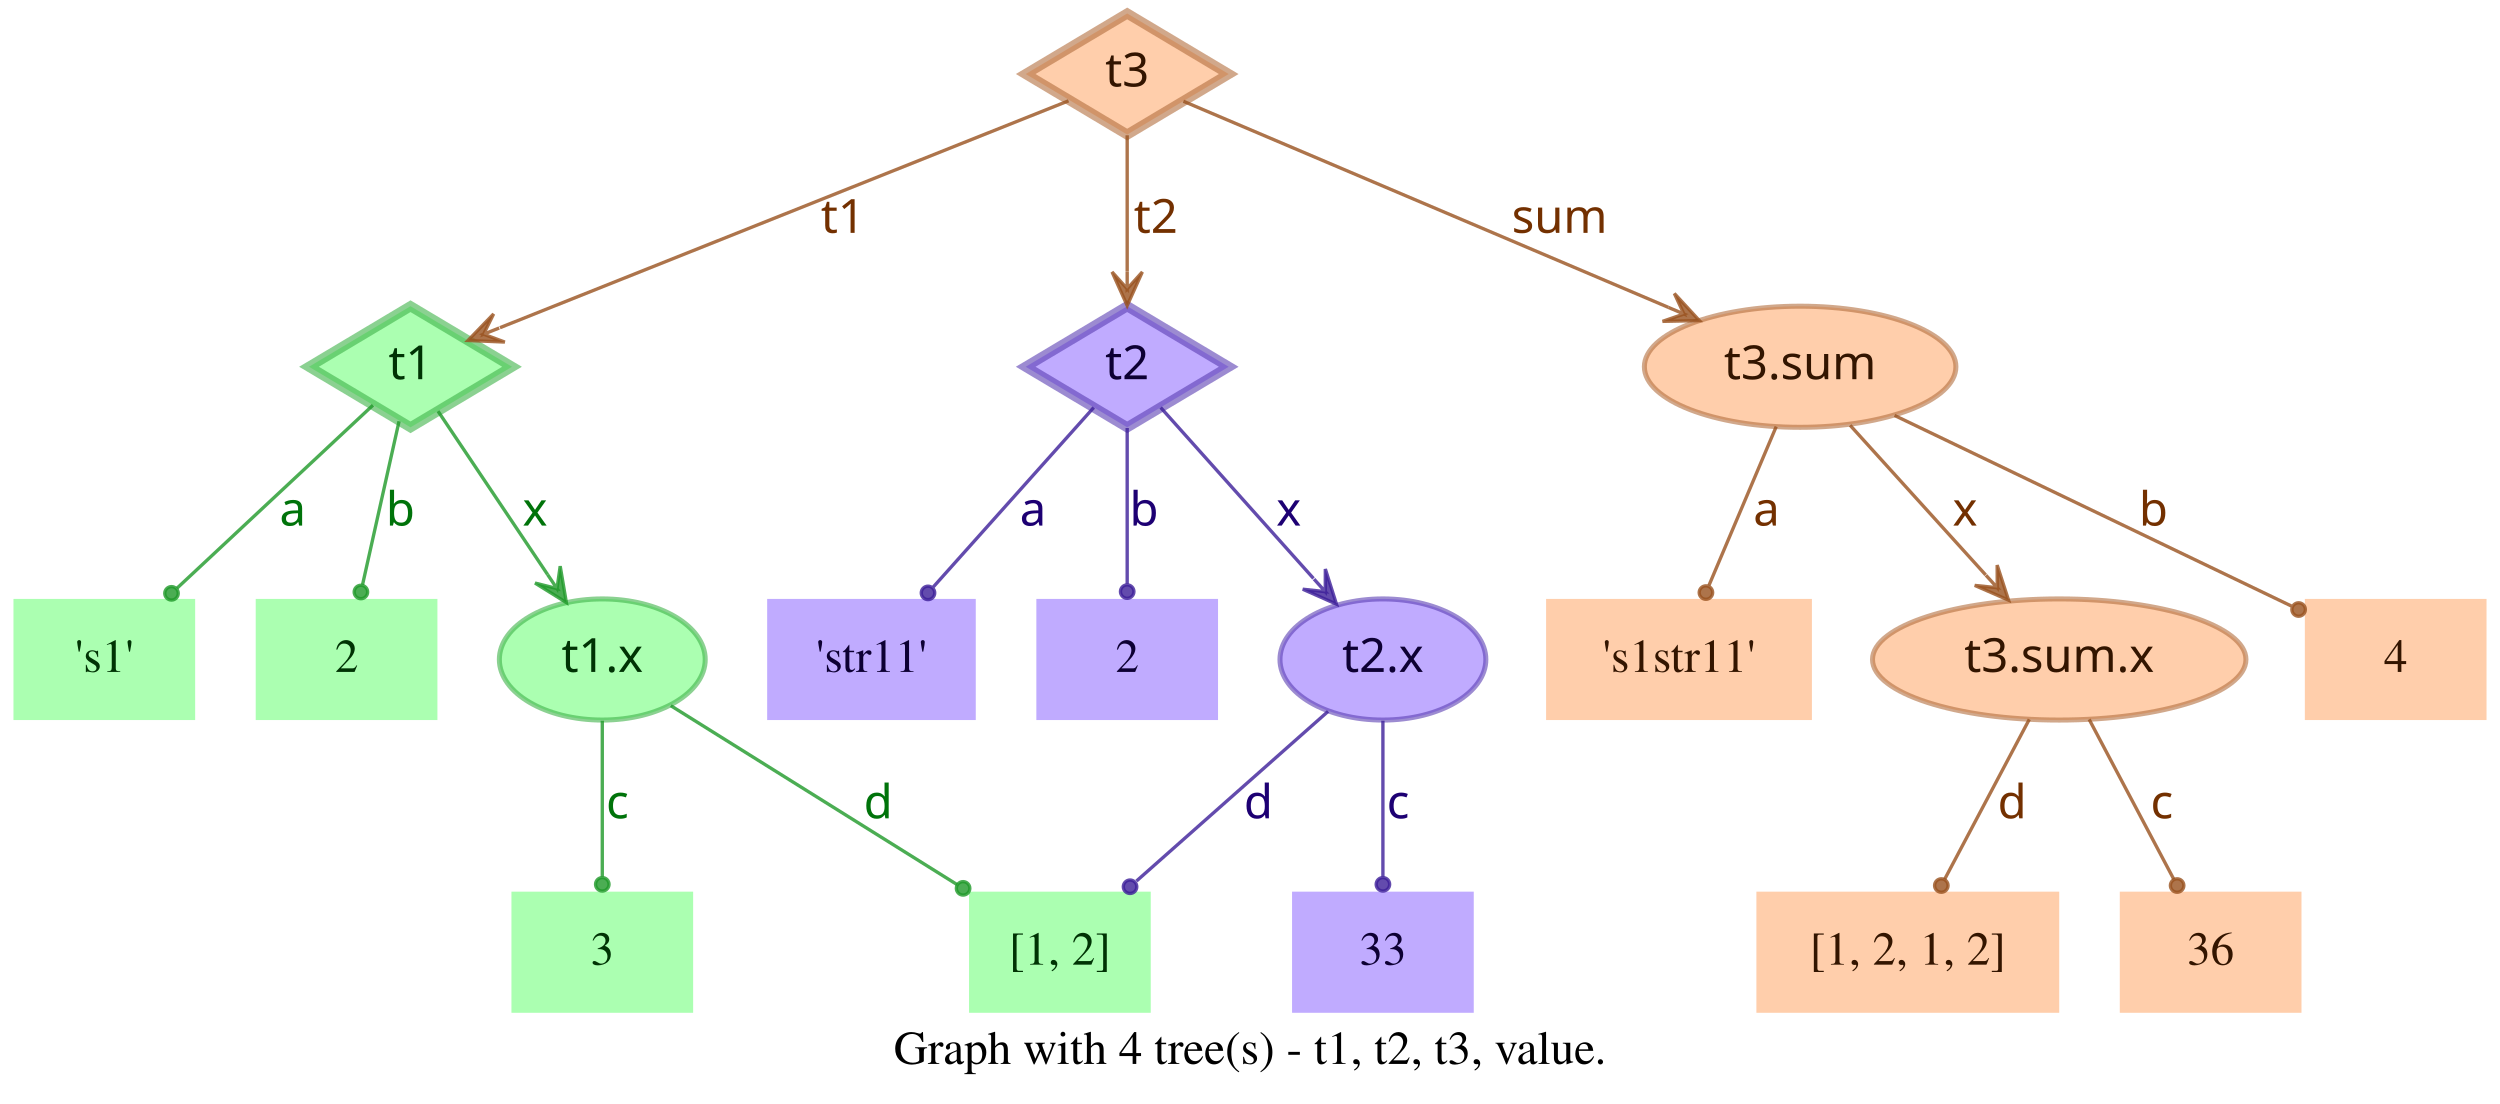
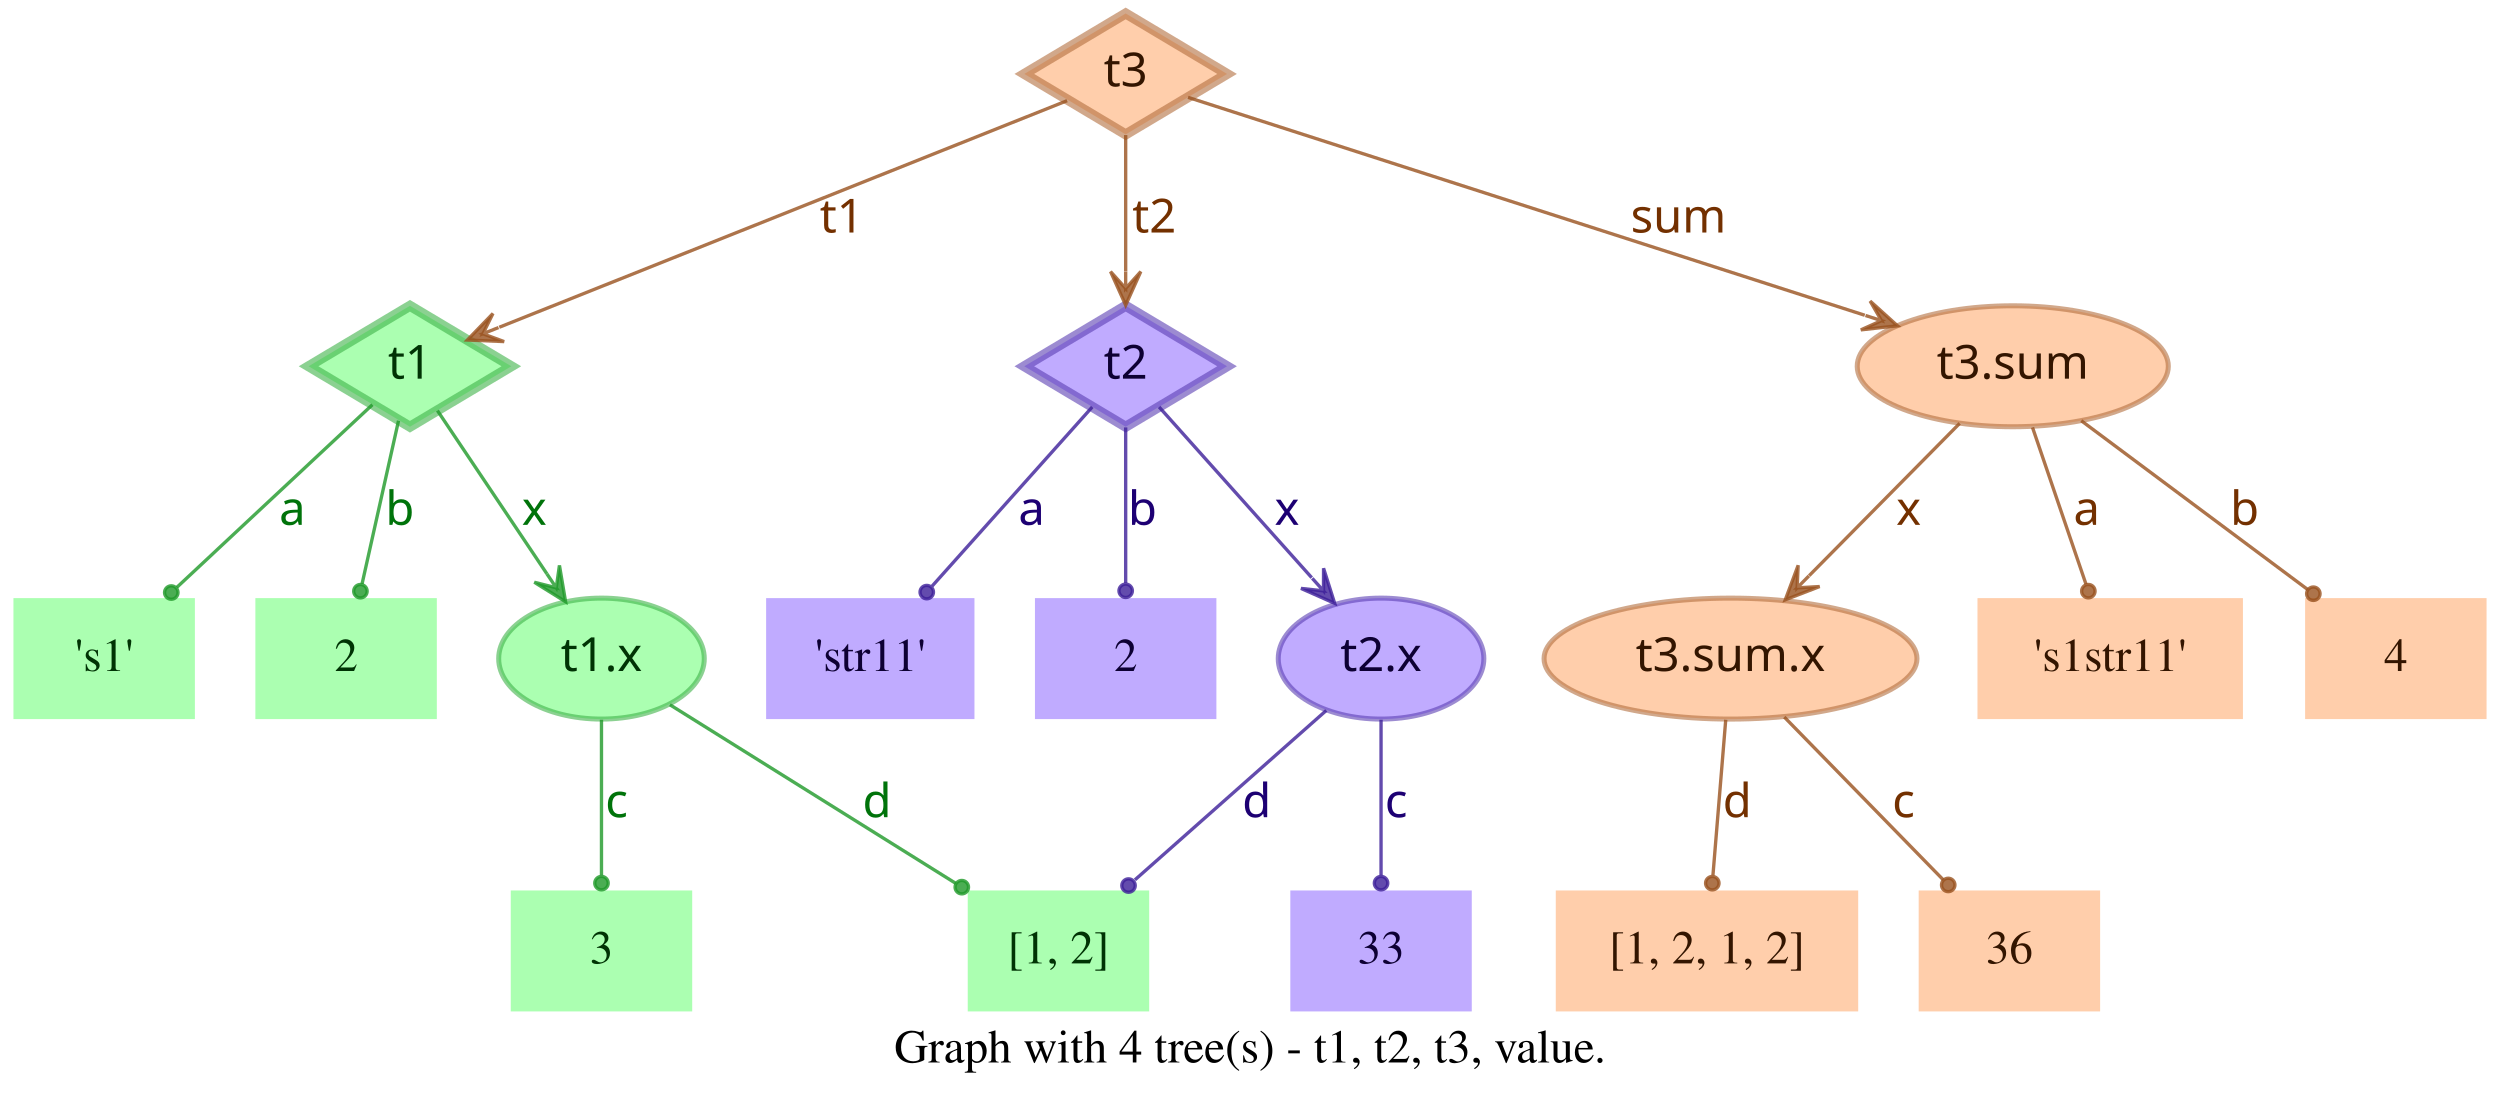
- <svg xmlns="http://www.w3.org/2000/svg" width="743pt" height="328pt" viewBox="0.00 0.00 743.00 328.00">
+ <svg xmlns="http://www.w3.org/2000/svg" width="744pt" height="328pt" viewBox="0.00 0.00 744.00 328.00">
  <g id="graph0" class="graph" transform="scale(1 1) rotate(0) translate(4 324)">
-     <polygon fill="transparent" stroke="transparent" points="-4,4 -4,-324 739,-324 739,4 -4,4" />
-     <text text-anchor="middle" x="367.5" y="-7.8" font-family="Times,serif" font-size="14.00">Graph with 4 tree(s) - t1, t2, t3, value.</text>
+     <polygon fill="transparent" stroke="transparent" points="-4,4 -4,-324 740,-324 740,4 -4,4" />
+     <text text-anchor="middle" x="368" y="-7.8" font-family="Times,serif" font-size="14.00">Graph with 4 tree(s) - t1, t2, t3, value.</text>
    <g id="node1" class="node">
      <polygon fill="#73ff7e" fill-opacity="0.6" stroke="#3eb248" stroke-width="3" stroke-opacity="0.6" points="118,-233 87.83,-215 118,-197 148.17,-215 118,-233" />
      <text text-anchor="middle" x="118" y="-211.3" font-family="Times-Roman bold" font-size="14.00" fill="#003304">t1</text>
    </g>
    <g id="node4" class="node">
      <polygon fill="#73ff7e" fill-opacity="0.6" stroke="transparent" stroke-width="1.5" points="54,-146 0,-146 0,-110 54,-110 54,-146" />
      <text text-anchor="middle" x="27" y="-124.3" font-family="Times,serif" font-size="14.00" fill="#003304">'s1'</text>
    </g>
    <g id="edge1" class="edge">
      <path fill="none" stroke="#1f9929" stroke-opacity="0.8" d="M106.84,-203.58C92.4,-190.08 66.91,-166.28 48.61,-149.19" />
      <ellipse fill="#1f9929" fill-opacity="0.8" stroke="#1f9929" stroke-opacity="0.8" cx="46.97" cy="-147.66" rx="2" ry="2" />
      <text text-anchor="middle" x="83" y="-167.8" font-family="Times-Roman bold" font-size="14.00" fill="#00730a">a</text>
    </g>
    <g id="node5" class="node">
      <polygon fill="#73ff7e" fill-opacity="0.6" stroke="transparent" stroke-width="1.5" points="126,-146 72,-146 72,-110 126,-110 126,-146" />
      <text text-anchor="middle" x="99" y="-124.3" font-family="Times,serif" font-size="14.00" fill="#003304">2</text>
    </g>
    <g id="edge2" class="edge">
      <path fill="none" stroke="#1f9929" stroke-opacity="0.8" d="M114.6,-198.8C111.58,-185.27 107.12,-165.34 103.75,-150.23" />
      <ellipse fill="#1f9929" fill-opacity="0.8" stroke="#1f9929" stroke-opacity="0.8" cx="103.26" cy="-148.06" rx="2" ry="2" />
      <text text-anchor="middle" x="115" y="-167.8" font-family="Times-Roman bold" font-size="14.00" fill="#00730a">b</text>
    </g>
    <g id="node6" class="node">
      <ellipse fill="#73ff7e" fill-opacity="0.6" stroke="#3eb248" stroke-width="1.5" stroke-opacity="0.6" cx="175" cy="-128" rx="30.59" ry="18" />
      <text text-anchor="middle" x="175" y="-124.3" font-family="Times-Roman bold" font-size="14.00" fill="#003304">t1.x</text>
    </g>
    <g id="edge3" class="edge">
      <path fill="none" stroke="#1f9929" stroke-opacity="0.8" d="M126.17,-201.82C134.63,-189.19 148.1,-169.12 158.75,-153.24" />
      <polygon fill="#1f9929" fill-opacity="0.8" stroke="#1f9929" stroke-opacity="0.8" points="164.32,-144.92 162.49,-155.74 161.54,-149.08 158.75,-153.23 158.75,-153.23 158.75,-153.23 161.54,-149.08 155.01,-150.72 164.32,-144.92 164.32,-144.92" />
      <text text-anchor="middle" x="155" y="-167.8" font-family="Times-Roman bold" font-size="14.00" fill="#00730a">x</text>
    </g>
    <g id="node2" class="node">
      <polygon fill="#9673ff" fill-opacity="0.6" stroke="#5b3eb2" stroke-width="3" stroke-opacity="0.6" points="331,-233 300.83,-215 331,-197 361.17,-215 331,-233" />
      <text text-anchor="middle" x="331" y="-211.3" font-family="Times-Roman bold" font-size="14.00" fill="#0d0033">t2</text>
    </g>
    <g id="node7" class="node">
      <polygon fill="#9673ff" fill-opacity="0.6" stroke="transparent" stroke-width="1.5" points="286,-146 224,-146 224,-110 286,-110 286,-146" />
      <text text-anchor="middle" x="255" y="-124.3" font-family="Times,serif" font-size="14.00" fill="#0d0033">'str11'</text>
    </g>
    <g id="edge4" class="edge">
      <path fill="none" stroke="#3d1f99" stroke-opacity="0.8" d="M321.06,-202.89C308.99,-189.39 288.39,-166.34 273.39,-149.57" />
      <ellipse fill="#3d1f99" fill-opacity="0.8" stroke="#3d1f99" stroke-opacity="0.8" cx="271.8" cy="-147.79" rx="2" ry="2" />
      <text text-anchor="middle" x="303" y="-167.8" font-family="Times-Roman bold" font-size="14.00" fill="#1d0073">a</text>
    </g>
    <g id="node8" class="node">
      <polygon fill="#9673ff" fill-opacity="0.6" stroke="transparent" stroke-width="1.5" points="358,-146 304,-146 304,-110 358,-110 358,-146" />
      <text text-anchor="middle" x="331" y="-124.3" font-family="Times,serif" font-size="14.00" fill="#0d0033">2</text>
    </g>
    <g id="edge5" class="edge">
      <path fill="none" stroke="#3d1f99" stroke-opacity="0.8" d="M331,-196.8C331,-183.43 331,-164.82 331,-150.48" />
      <ellipse fill="#3d1f99" fill-opacity="0.8" stroke="#3d1f99" stroke-opacity="0.8" cx="331" cy="-148.18" rx="2" ry="2" />
      <text text-anchor="middle" x="336" y="-167.8" font-family="Times-Roman bold" font-size="14.00" fill="#1d0073">b</text>
    </g>
    <g id="node9" class="node">
      <ellipse fill="#9673ff" fill-opacity="0.6" stroke="#5b3eb2" stroke-width="1.5" stroke-opacity="0.6" cx="407" cy="-128" rx="30.59" ry="18" />
      <text text-anchor="middle" x="407" y="-124.3" font-family="Times-Roman bold" font-size="14.00" fill="#0d0033">t2.x</text>
    </g>
    <g id="edge6" class="edge">
      <path fill="none" stroke="#3d1f99" stroke-opacity="0.8" d="M340.94,-202.89C352.42,-190.05 371.62,-168.57 386.37,-152.08" />
      <polygon fill="#3d1f99" fill-opacity="0.8" stroke="#3d1f99" stroke-opacity="0.8" points="393.2,-144.44 389.89,-154.89 389.87,-148.16 386.53,-151.89 386.53,-151.89 386.53,-151.89 389.87,-148.16 383.18,-148.89 393.2,-144.44 393.2,-144.44" />
      <text text-anchor="middle" x="379" y="-167.8" font-family="Times-Roman bold" font-size="14.00" fill="#1d0073">x</text>
    </g>
    <g id="node3" class="node">
      <polygon fill="#ffad73" fill-opacity="0.6" stroke="#b26f3e" stroke-width="3" stroke-opacity="0.6" points="331,-320 300.83,-302 331,-284 361.17,-302 331,-320" />
      <text text-anchor="middle" x="331" y="-298.3" font-family="Times-Roman bold" font-size="14.00" fill="#331500">t3</text>
    </g>
    <g id="edge7" class="edge">
      <path fill="none" stroke="#99521f" stroke-opacity="0.8" d="M313.57,-294.04C276.33,-279.18 188.81,-244.26 144.58,-226.61" />
      <polygon fill="#99521f" fill-opacity="0.8" stroke="#99521f" stroke-opacity="0.8" points="135.08,-222.81 146.03,-222.34 139.72,-224.67 144.36,-226.52 144.36,-226.52 144.36,-226.52 139.72,-224.67 142.7,-230.7 135.08,-222.81 135.08,-222.81" />
      <text text-anchor="middle" x="246.5" y="-254.8" font-family="Times-Roman bold" font-size="14.00" fill="#733000">t1</text>
    </g>
    <g id="edge8" class="edge">
      <path fill="none" stroke="#99521f" stroke-opacity="0.8" d="M331,-283.8C331,-272.16 331,-256.55 331,-243.24" />
      <polygon fill="#99521f" fill-opacity="0.8" stroke="#99521f" stroke-opacity="0.8" points="331,-233.18 335.5,-243.18 331,-238.18 331,-243.18 331,-243.18 331,-243.18 331,-238.18 326.5,-243.18 331,-233.18 331,-233.18" />
      <text text-anchor="middle" x="339.5" y="-254.8" font-family="Times-Roman bold" font-size="14.00" fill="#733000">t2</text>
    </g>
    <g id="node10" class="node">
-       <ellipse fill="#ffad73" fill-opacity="0.6" stroke="#b26f3e" stroke-width="1.5" stroke-opacity="0.6" cx="531" cy="-215" rx="46.29" ry="18" />
-       <text text-anchor="middle" x="531" y="-211.3" font-family="Times-Roman bold" font-size="14.00" fill="#331500">t3.sum</text>
+       <ellipse fill="#ffad73" fill-opacity="0.6" stroke="#b26f3e" stroke-width="1.5" stroke-opacity="0.6" cx="595" cy="-215" rx="46.29" ry="18" />
+       <text text-anchor="middle" x="595" y="-211.3" font-family="Times-Roman bold" font-size="14.00" fill="#331500">t3.sum</text>
    </g>
    <g id="edge9" class="edge">
-       <path fill="none" stroke="#99521f" stroke-opacity="0.8" d="M347.71,-293.9C379.2,-280.52 448.08,-251.24 491.86,-232.64" />
-       <polygon fill="#99521f" fill-opacity="0.8" stroke="#99521f" stroke-opacity="0.8" points="501.06,-228.72 493.62,-236.78 496.46,-230.68 491.86,-232.63 491.86,-232.63 491.86,-232.63 496.46,-230.68 490.1,-228.49 501.06,-228.72 501.06,-228.72" />
-       <text text-anchor="middle" x="459.5" y="-254.8" font-family="Times-Roman bold" font-size="14.00" fill="#733000">sum</text>
+       <path fill="none" stroke="#99521f" stroke-opacity="0.8" d="M349.56,-295.02C391.06,-281.66 492.28,-249.07 550.95,-230.18" />
+       <polygon fill="#99521f" fill-opacity="0.8" stroke="#99521f" stroke-opacity="0.8" points="560.69,-227.05 552.55,-234.4 555.93,-228.58 551.17,-230.11 551.17,-230.11 551.17,-230.11 555.93,-228.58 549.79,-225.83 560.69,-227.05 560.69,-227.05" />
+       <text text-anchor="middle" x="495.5" y="-254.8" font-family="Times-Roman bold" font-size="14.00" fill="#733000">sum</text>
    </g>
    <g id="node11" class="node">
      <polygon fill="#73ff7e" fill-opacity="0.6" stroke="transparent" stroke-width="1.5" points="202,-59 148,-59 148,-23 202,-23 202,-59" />
      <text text-anchor="middle" x="175" y="-37.3" font-family="Times,serif" font-size="14.00" fill="#003304">3</text>
    </g>
    <g id="edge10" class="edge">
      <path fill="none" stroke="#1f9929" stroke-opacity="0.8" d="M175,-109.8C175,-96.43 175,-77.82 175,-63.48" />
      <ellipse fill="#1f9929" fill-opacity="0.8" stroke="#1f9929" stroke-opacity="0.8" cx="175" cy="-61.18" rx="2" ry="2" />
      <text text-anchor="middle" x="179.5" y="-80.8" font-family="Times-Roman bold" font-size="14.00" fill="#00730a">c</text>
    </g>
    <g id="node12" class="node">
      <polygon fill="#73ff7e" fill-opacity="0.6" stroke="transparent" stroke-width="1.5" points="338,-59 284,-59 284,-23 338,-23 338,-59" />
      <text text-anchor="middle" x="311" y="-37.3" font-family="Times,serif" font-size="14.00" fill="#003304">[1, 2]</text>
    </g>
    <g id="edge11" class="edge">
      <path fill="none" stroke="#1f9929" stroke-opacity="0.8" d="M195.36,-114.27C217.91,-100.18 254.51,-77.31 280.49,-61.07" />
      <ellipse fill="#1f9929" fill-opacity="0.8" stroke="#1f9929" stroke-opacity="0.8" cx="282.23" cy="-59.98" rx="2" ry="2" />
      <text text-anchor="middle" x="257" y="-80.8" font-family="Times-Roman bold" font-size="14.00" fill="#00730a">d</text>
    </g>
    <g id="edge13" class="edge">
      <path fill="none" stroke="#3d1f99" stroke-opacity="0.8" d="M390.71,-112.58C375.07,-98.73 351.28,-77.67 333.76,-62.16" />
      <ellipse fill="#3d1f99" fill-opacity="0.8" stroke="#3d1f99" stroke-opacity="0.8" cx="331.85" cy="-60.46" rx="2" ry="2" />
      <text text-anchor="middle" x="370" y="-80.8" font-family="Times-Roman bold" font-size="14.00" fill="#1d0073">d</text>
    </g>
    <g id="node13" class="node">
      <polygon fill="#9673ff" fill-opacity="0.6" stroke="transparent" stroke-width="1.5" points="434,-59 380,-59 380,-23 434,-23 434,-59" />
      <text text-anchor="middle" x="407" y="-37.3" font-family="Times,serif" font-size="14.00" fill="#0d0033">33</text>
    </g>
    <g id="edge12" class="edge">
      <path fill="none" stroke="#3d1f99" stroke-opacity="0.8" d="M407,-109.8C407,-96.43 407,-77.82 407,-63.48" />
      <ellipse fill="#3d1f99" fill-opacity="0.8" stroke="#3d1f99" stroke-opacity="0.8" cx="407" cy="-61.18" rx="2" ry="2" />
      <text text-anchor="middle" x="411.5" y="-80.8" font-family="Times-Roman bold" font-size="14.00" fill="#1d0073">c</text>
    </g>
    <g id="node14" class="node">
-       <polygon fill="#ffad73" fill-opacity="0.6" stroke="transparent" stroke-width="1.5" points="534.5,-146 455.5,-146 455.5,-110 534.5,-110 534.5,-146" />
-       <text text-anchor="middle" x="495" y="-124.3" font-family="Times,serif" font-size="14.00" fill="#331500">'s1str11'</text>
+       <ellipse fill="#ffad73" fill-opacity="0.6" stroke="#b26f3e" stroke-width="1.5" stroke-opacity="0.6" cx="511" cy="-128" rx="55.49" ry="18" />
+       <text text-anchor="middle" x="511" y="-124.3" font-family="Times-Roman bold" font-size="14.00" fill="#331500">t3.sum.x</text>
    </g>
    <g id="edge14" class="edge">
-       <path fill="none" stroke="#99521f" stroke-opacity="0.8" d="M523.89,-197.21C518.16,-183.67 510.07,-164.57 503.9,-150.02" />
-       <ellipse fill="#99521f" fill-opacity="0.8" stroke="#99521f" stroke-opacity="0.8" cx="503" cy="-147.89" rx="2" ry="2" />
-       <text text-anchor="middle" x="521" y="-167.8" font-family="Times-Roman bold" font-size="14.00" fill="#733000">a</text>
+       <path fill="none" stroke="#99521f" stroke-opacity="0.8" d="M579.2,-198.01C566.57,-185.24 548.69,-167.14 534.4,-152.68" />
+       <polygon fill="#99521f" fill-opacity="0.8" stroke="#99521f" stroke-opacity="0.8" points="527.3,-145.5 537.53,-149.45 530.82,-149.05 534.33,-152.61 534.33,-152.61 534.33,-152.61 530.82,-149.05 531.13,-155.77 527.3,-145.5 527.3,-145.5" />
+       <text text-anchor="middle" x="564" y="-167.8" font-family="Times-Roman bold" font-size="14.00" fill="#733000">x</text>
    </g>
    <g id="node15" class="node">
-       <ellipse fill="#ffad73" fill-opacity="0.6" stroke="#b26f3e" stroke-width="1.5" stroke-opacity="0.6" cx="608" cy="-128" rx="55.49" ry="18" />
-       <text text-anchor="middle" x="608" y="-124.3" font-family="Times-Roman bold" font-size="14.00" fill="#331500">t3.sum.x</text>
+       <polygon fill="#ffad73" fill-opacity="0.6" stroke="transparent" stroke-width="1.5" points="663.5,-146 584.5,-146 584.5,-110 663.5,-110 663.5,-146" />
+       <text text-anchor="middle" x="624" y="-124.3" font-family="Times,serif" font-size="14.00" fill="#331500">'s1str11'</text>
    </g>
    <g id="edge15" class="edge">
-       <path fill="none" stroke="#99521f" stroke-opacity="0.8" d="M545.85,-197.61C557.28,-184.99 573.25,-167.36 586.14,-153.13" />
-       <polygon fill="#99521f" fill-opacity="0.8" stroke="#99521f" stroke-opacity="0.8" points="592.94,-145.63 589.56,-156.06 589.58,-149.33 586.22,-153.04 586.22,-153.04 586.22,-153.04 589.58,-149.33 582.89,-150.02 592.94,-145.63 592.94,-145.63" />
-       <text text-anchor="middle" x="580" y="-167.8" font-family="Times-Roman bold" font-size="14.00" fill="#733000">x</text>
+       <path fill="none" stroke="#99521f" stroke-opacity="0.8" d="M600.87,-196.8C605.47,-183.32 611.89,-164.5 616.8,-150.11" />
+       <ellipse fill="#99521f" fill-opacity="0.8" stroke="#99521f" stroke-opacity="0.8" cx="617.49" cy="-148.07" rx="2" ry="2" />
+       <text text-anchor="middle" x="617" y="-167.8" font-family="Times-Roman bold" font-size="14.00" fill="#733000">a</text>
    </g>
    <g id="node16" class="node">
-       <polygon fill="#ffad73" fill-opacity="0.6" stroke="transparent" stroke-width="1.5" points="735,-146 681,-146 681,-110 735,-110 735,-146" />
-       <text text-anchor="middle" x="708" y="-124.3" font-family="Times,serif" font-size="14.00" fill="#331500">4</text>
+       <polygon fill="#ffad73" fill-opacity="0.6" stroke="transparent" stroke-width="1.5" points="736,-146 682,-146 682,-110 736,-110 736,-146" />
+       <text text-anchor="middle" x="709" y="-124.3" font-family="Times,serif" font-size="14.00" fill="#331500">4</text>
    </g>
    <g id="edge16" class="edge">
-       <path fill="none" stroke="#99521f" stroke-opacity="0.8" d="M559.05,-200.53C591.18,-185.1 643.67,-159.89 676.99,-143.89" />
-       <ellipse fill="#99521f" fill-opacity="0.8" stroke="#99521f" stroke-opacity="0.8" cx="679.15" cy="-142.85" rx="2" ry="2" />
-       <text text-anchor="middle" x="636" y="-167.8" font-family="Times-Roman bold" font-size="14.00" fill="#733000">b</text>
+       <path fill="none" stroke="#99521f" stroke-opacity="0.8" d="M615.38,-198.8C634.23,-184.75 662.33,-163.8 682.83,-148.51" />
+       <ellipse fill="#99521f" fill-opacity="0.8" stroke="#99521f" stroke-opacity="0.8" cx="684.45" cy="-147.31" rx="2" ry="2" />
+       <text text-anchor="middle" x="664" y="-167.8" font-family="Times-Roman bold" font-size="14.00" fill="#733000">b</text>
    </g>
    <g id="node17" class="node">
-       <polygon fill="#ffad73" fill-opacity="0.6" stroke="transparent" stroke-width="1.5" points="608,-59 518,-59 518,-23 608,-23 608,-59" />
-       <text text-anchor="middle" x="563" y="-37.3" font-family="Times,serif" font-size="14.00" fill="#331500">[1, 2, 1, 2]</text>
+       <polygon fill="#ffad73" fill-opacity="0.6" stroke="transparent" stroke-width="1.5" points="549,-59 459,-59 459,-23 549,-23 549,-59" />
+       <text text-anchor="middle" x="504" y="-37.3" font-family="Times,serif" font-size="14.00" fill="#331500">[1, 2, 1, 2]</text>
    </g>
    <g id="edge17" class="edge">
-       <path fill="none" stroke="#99521f" stroke-opacity="0.8" d="M599.11,-110.21C591.88,-96.56 581.66,-77.24 573.93,-62.65" />
-       <ellipse fill="#99521f" fill-opacity="0.8" stroke="#99521f" stroke-opacity="0.8" cx="572.96" cy="-60.82" rx="2" ry="2" />
-       <text text-anchor="middle" x="594" y="-80.8" font-family="Times-Roman bold" font-size="14.00" fill="#733000">d</text>
+       <path fill="none" stroke="#99521f" stroke-opacity="0.8" d="M509.58,-109.8C508.48,-96.43 506.95,-77.82 505.77,-63.48" />
+       <ellipse fill="#99521f" fill-opacity="0.8" stroke="#99521f" stroke-opacity="0.8" cx="505.58" cy="-61.17" rx="2" ry="2" />
+       <text text-anchor="middle" x="513" y="-80.8" font-family="Times-Roman bold" font-size="14.00" fill="#733000">d</text>
    </g>
    <g id="node18" class="node">
-       <polygon fill="#ffad73" fill-opacity="0.6" stroke="transparent" stroke-width="1.5" points="680,-59 626,-59 626,-23 680,-23 680,-59" />
-       <text text-anchor="middle" x="653" y="-37.3" font-family="Times,serif" font-size="14.00" fill="#331500">36</text>
+       <polygon fill="#ffad73" fill-opacity="0.6" stroke="transparent" stroke-width="1.5" points="621,-59 567,-59 567,-23 621,-23 621,-59" />
+       <text text-anchor="middle" x="594" y="-37.3" font-family="Times,serif" font-size="14.00" fill="#331500">36</text>
    </g>
    <g id="edge18" class="edge">
-       <path fill="none" stroke="#99521f" stroke-opacity="0.8" d="M616.89,-110.21C624.12,-96.56 634.34,-77.24 642.07,-62.65" />
-       <ellipse fill="#99521f" fill-opacity="0.8" stroke="#99521f" stroke-opacity="0.8" cx="643.04" cy="-60.82" rx="2" ry="2" />
-       <text text-anchor="middle" x="638.5" y="-80.8" font-family="Times-Roman bold" font-size="14.00" fill="#733000">c</text>
+       <path fill="none" stroke="#99521f" stroke-opacity="0.8" d="M527,-110.61C540.52,-96.77 559.92,-76.9 574.37,-62.1" />
+       <ellipse fill="#99521f" fill-opacity="0.8" stroke="#99521f" stroke-opacity="0.8" cx="575.79" cy="-60.64" rx="2" ry="2" />
+       <text text-anchor="middle" x="562.5" y="-80.8" font-family="Times-Roman bold" font-size="14.00" fill="#733000">c</text>
    </g>
  </g>
</svg>
